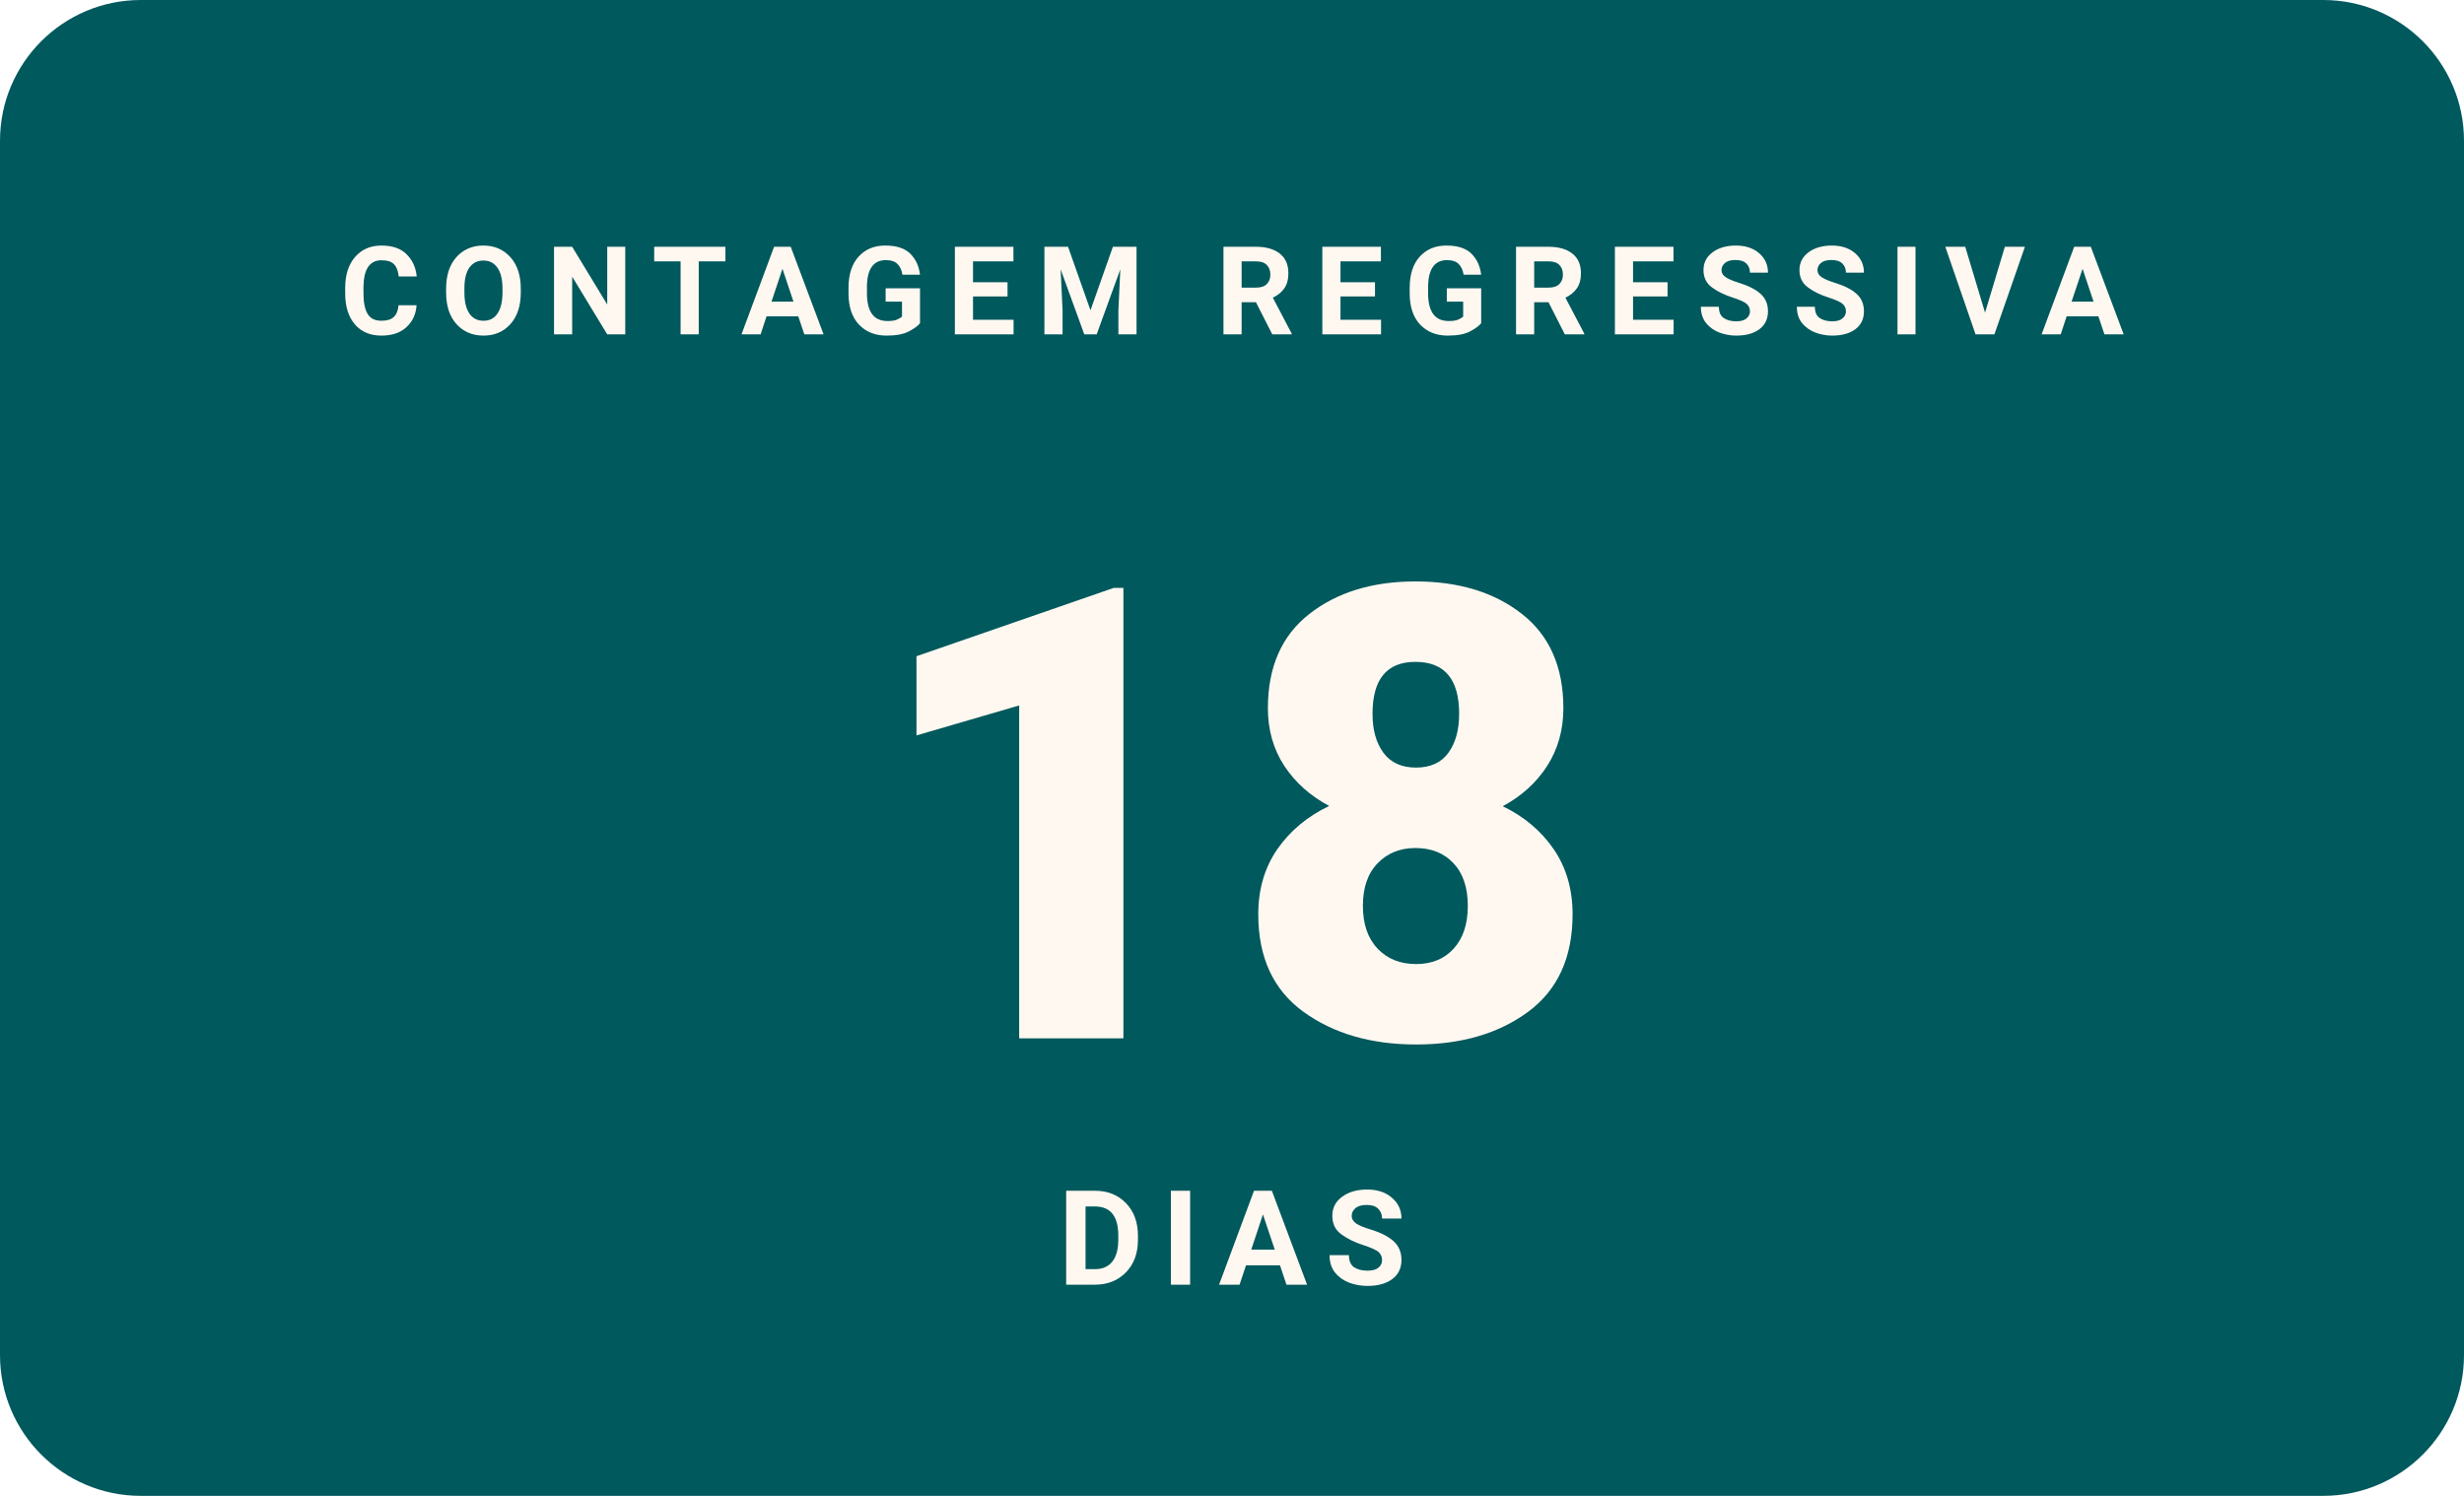
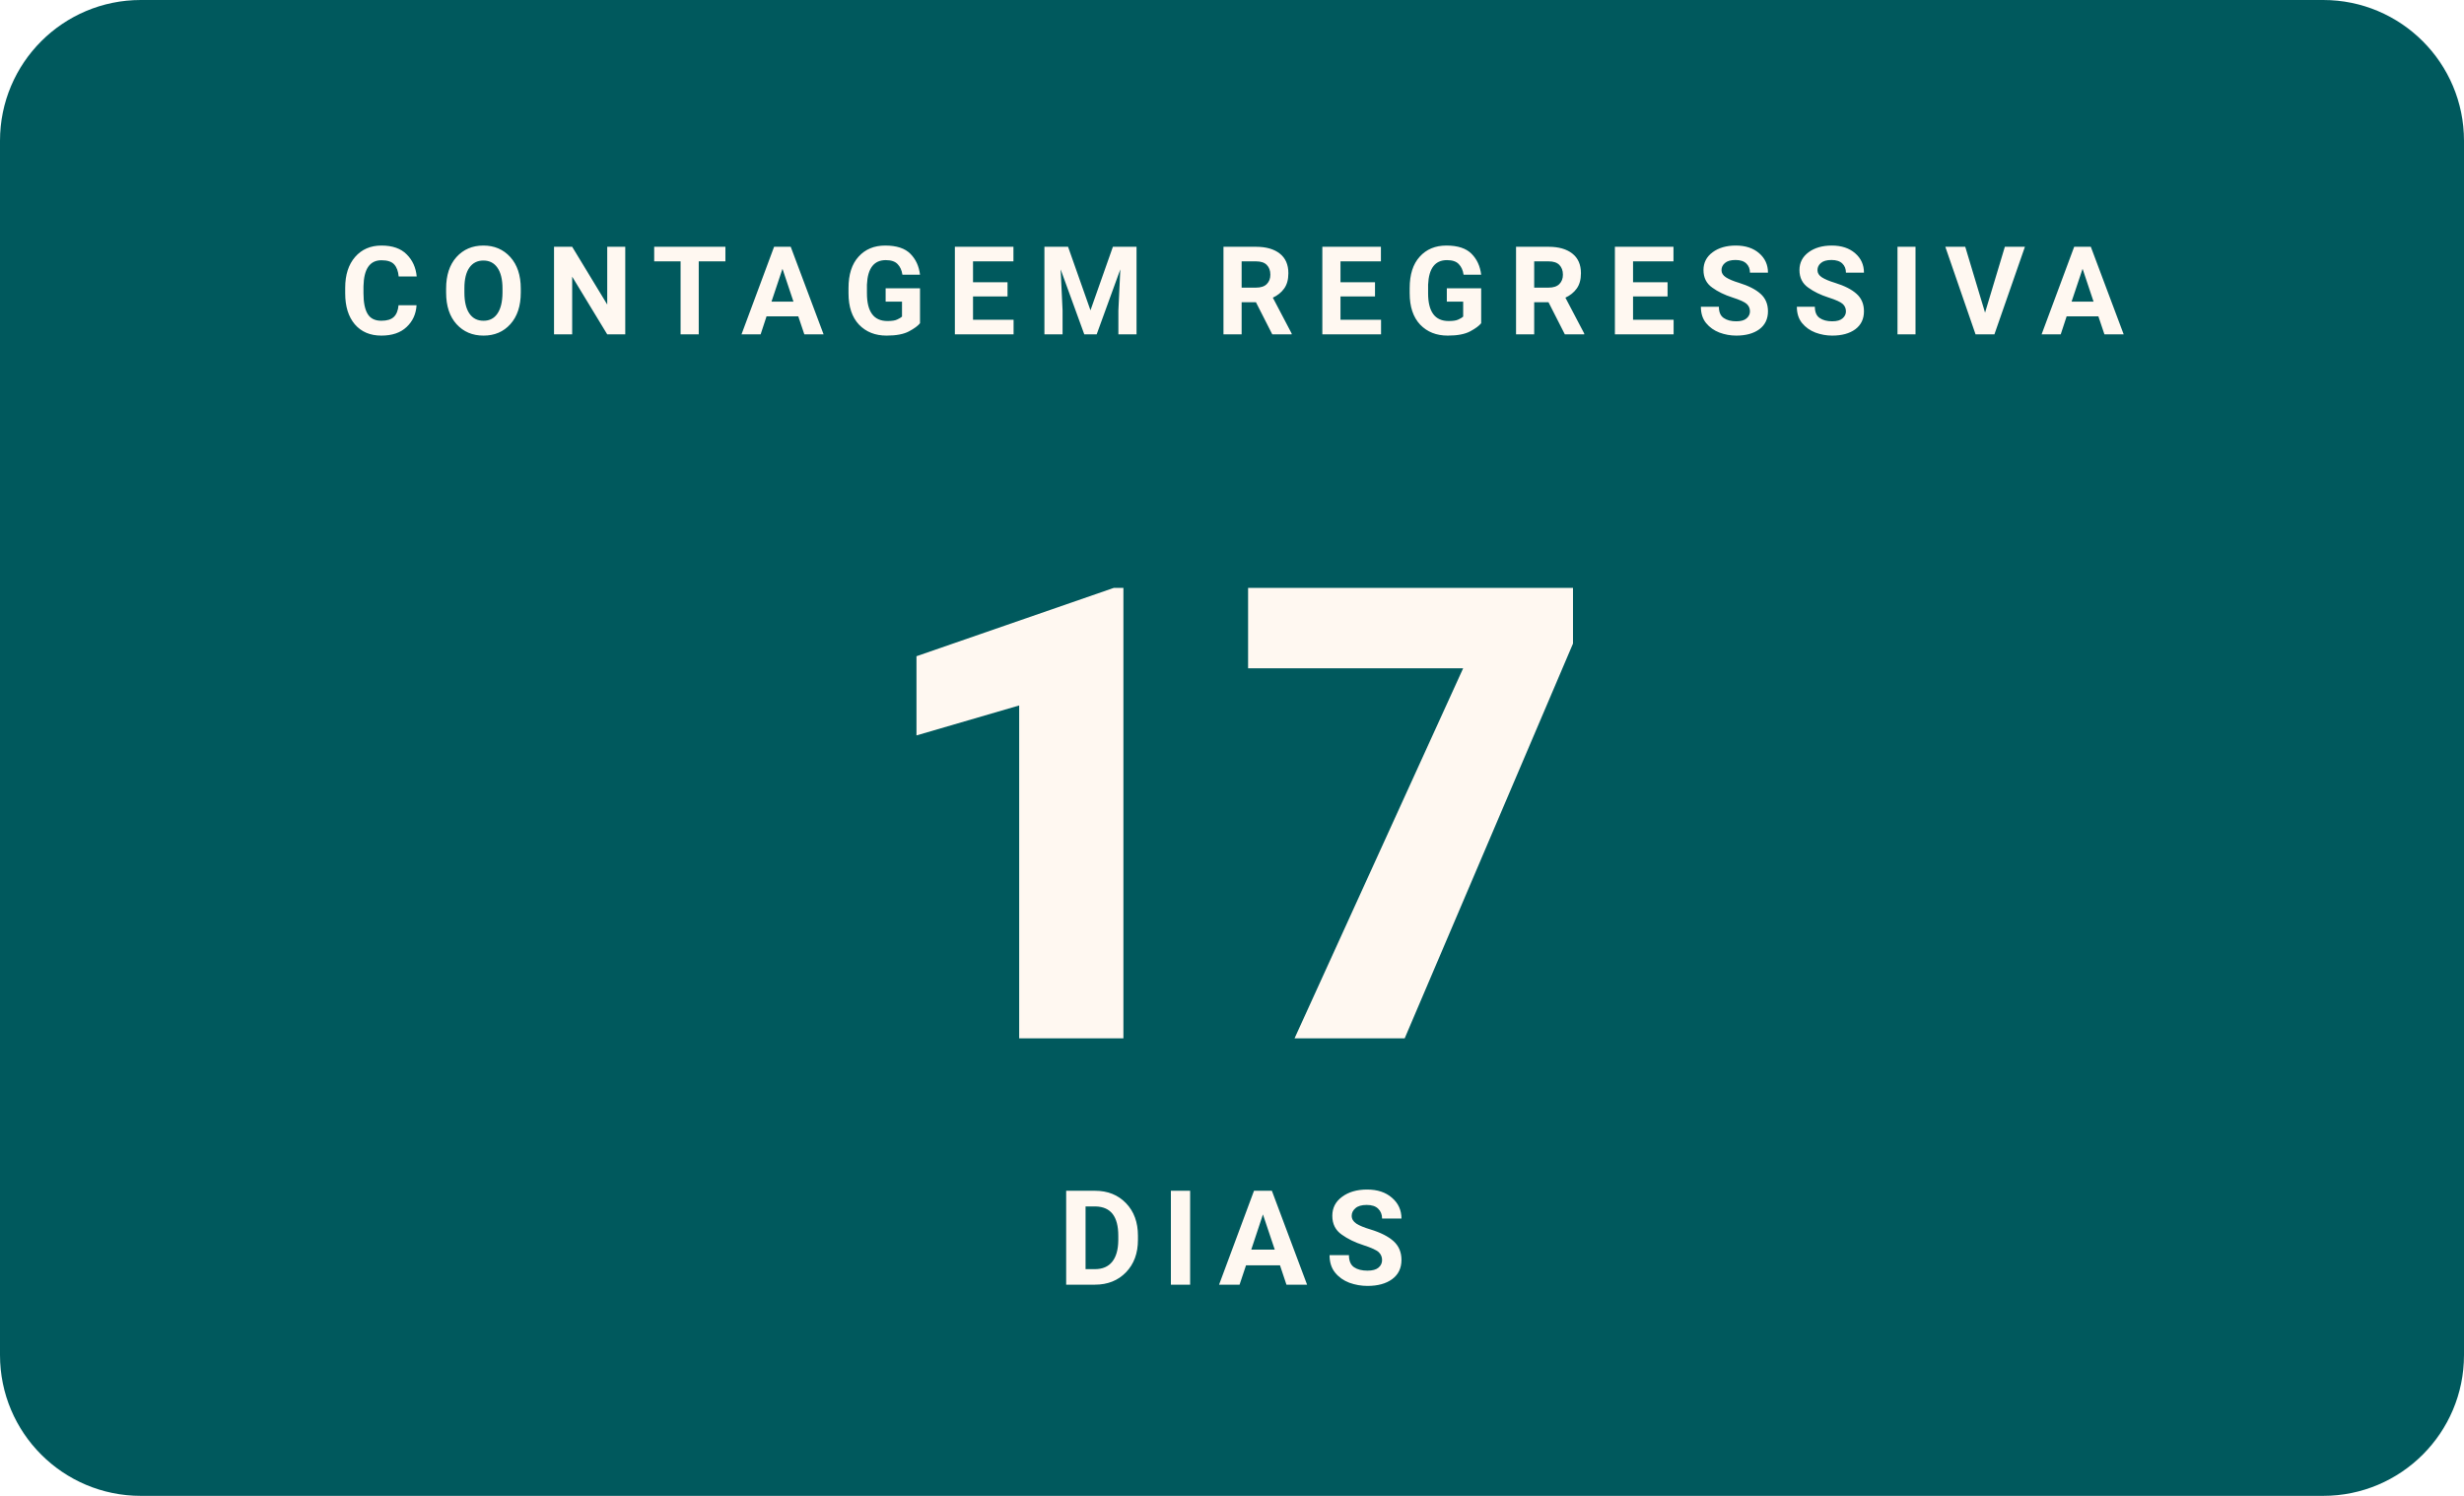
- <svg xmlns="http://www.w3.org/2000/svg" width="280" height="170" viewBox="0 0 280 170" role="img" aria-label="Faltam 18 dias para o WordCamp Brasil 2026">
+ <svg xmlns="http://www.w3.org/2000/svg" width="280" height="170" viewBox="0 0 280 170" role="img" aria-label="Faltam 17 dias para o WordCamp Brasil 2026">
  <rect width="280" height="170" rx="16" fill="#00595D" />
  <text x="140" y="38" text-anchor="middle" font-family="Poppins, -apple-system, Segoe UI, Roboto, Arial, sans-serif" font-size="14" font-weight="700" letter-spacing="2.3" fill="#FFF8F1">CONTAGEM REGRESSIVA</text>
-   <text x="140" y="118" text-anchor="middle" font-family="Poppins, -apple-system, Segoe UI, Roboto, Arial, sans-serif" font-size="72" font-weight="900" fill="#FFF8F1">18</text>
+   <text x="140" y="118" text-anchor="middle" font-family="Poppins, -apple-system, Segoe UI, Roboto, Arial, sans-serif" font-size="72" font-weight="900" fill="#FFF8F1">17</text>
  <text x="140" y="146" text-anchor="middle" font-family="Manrope, -apple-system, Segoe UI, Roboto, Arial, sans-serif" font-size="15" font-weight="600" letter-spacing="2" fill="#FFF8F1">DIAS</text>
</svg>
